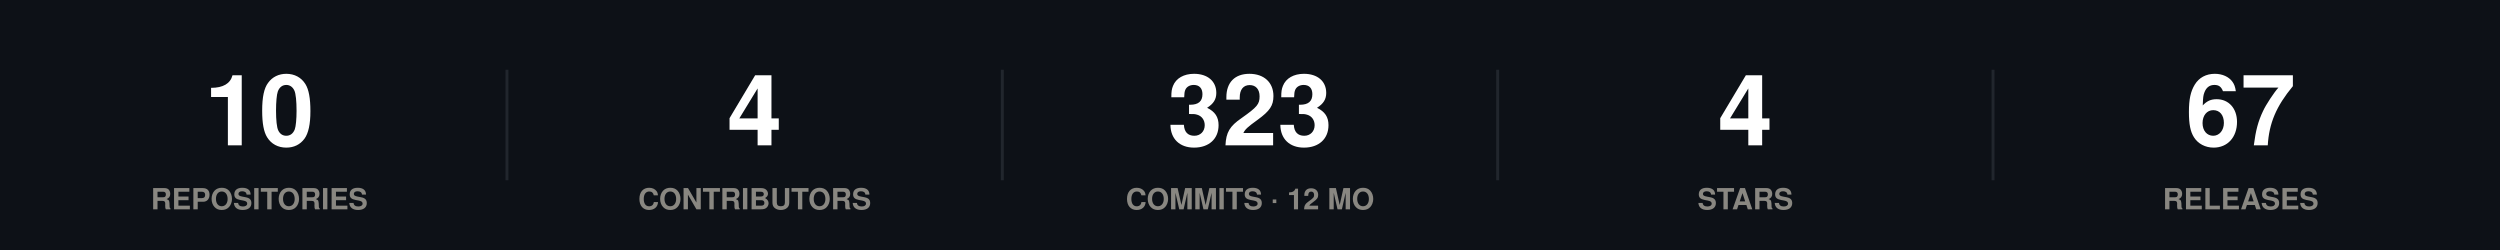
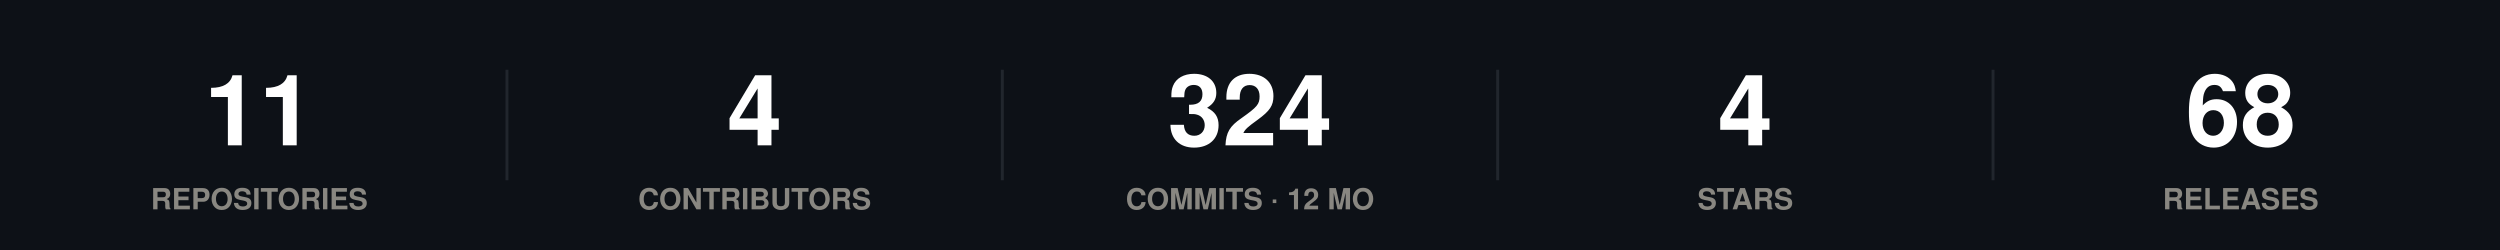
<svg xmlns="http://www.w3.org/2000/svg" width="860" height="86" viewBox="0 0 860 86" role="img">
  <rect width="860" height="86" fill="#0d1117" />
  <style>
@keyframes grow{from{transform:scaleX(0)}}
@keyframes rise{from{opacity:0;transform:translateY(9px)}}
@keyframes fade{from{opacity:0}}
@keyframes draw{to{stroke-dashoffset:0}}
.bar{transform-box:fill-box;transform-origin:left center;animation:grow .9s cubic-bezier(.22,1,.36,1) var(--d,0s) both}
.rise{animation:rise .7s cubic-bezier(.22,1,.36,1) var(--d,0s) both}
.fade{animation:fade .8s ease-out var(--d,0s) both}
.draw{animation:draw 1.7s ease-out .1s both}
@media (prefers-reduced-motion:reduce){
.bar,.rise,.fade,.draw{animation:none;transform:none;opacity:1;stroke-dashoffset:0}
}
</style>
  <g class="rise" style="--d:0.00s">
-     <text x="89.2" y="50" font-family="-apple-system,BlinkMacSystemFont,'Segoe UI',Helvetica,Arial,sans-serif" font-size="34" font-weight="700" fill="#ffffff" text-anchor="middle">10</text>
+     <text x="89.2" y="50" font-family="-apple-system,BlinkMacSystemFont,'Segoe UI',Helvetica,Arial,sans-serif" font-size="34" font-weight="700" fill="#ffffff" text-anchor="middle">11</text>
    <text x="89.2" y="72" font-family="-apple-system,BlinkMacSystemFont,'Segoe UI',Helvetica,Arial,sans-serif" font-size="10" font-weight="600" fill="#898781" text-anchor="middle">REPOSITORIES</text>
  </g>
  <line x1="174.4" y1="24" x2="174.4" y2="62" stroke="#21262d" stroke-width="1" />
  <g class="rise" style="--d:0.07s">
    <text x="259.6" y="50" font-family="-apple-system,BlinkMacSystemFont,'Segoe UI',Helvetica,Arial,sans-serif" font-size="34" font-weight="700" fill="#ffffff" text-anchor="middle">4</text>
    <text x="259.6" y="72" font-family="-apple-system,BlinkMacSystemFont,'Segoe UI',Helvetica,Arial,sans-serif" font-size="10" font-weight="600" fill="#898781" text-anchor="middle">CONTRIBUTORS</text>
  </g>
  <line x1="344.8" y1="24" x2="344.8" y2="62" stroke="#21262d" stroke-width="1" />
  <g class="rise" style="--d:0.14s">
-     <text x="430" y="50" font-family="-apple-system,BlinkMacSystemFont,'Segoe UI',Helvetica,Arial,sans-serif" font-size="34" font-weight="700" fill="#ffffff" text-anchor="middle">323</text>
+     <text x="430" y="50" font-family="-apple-system,BlinkMacSystemFont,'Segoe UI',Helvetica,Arial,sans-serif" font-size="34" font-weight="700" fill="#ffffff" text-anchor="middle">324</text>
    <text x="430" y="72" font-family="-apple-system,BlinkMacSystemFont,'Segoe UI',Helvetica,Arial,sans-serif" font-size="10" font-weight="600" fill="#898781" text-anchor="middle">COMMITS · 12 MO</text>
  </g>
  <line x1="515.2" y1="24" x2="515.2" y2="62" stroke="#21262d" stroke-width="1" />
  <g class="rise" style="--d:0.21s">
    <text x="600.4" y="50" font-family="-apple-system,BlinkMacSystemFont,'Segoe UI',Helvetica,Arial,sans-serif" font-size="34" font-weight="700" fill="#ffffff" text-anchor="middle">4</text>
    <text x="600.4" y="72" font-family="-apple-system,BlinkMacSystemFont,'Segoe UI',Helvetica,Arial,sans-serif" font-size="10" font-weight="600" fill="#898781" text-anchor="middle">STARS</text>
  </g>
  <line x1="685.6" y1="24" x2="685.6" y2="62" stroke="#21262d" stroke-width="1" />
  <g class="rise" style="--d:0.28s">
-     <text x="770.8" y="50" font-family="-apple-system,BlinkMacSystemFont,'Segoe UI',Helvetica,Arial,sans-serif" font-size="34" font-weight="700" fill="#ffffff" text-anchor="middle">67</text>
+     <text x="770.8" y="50" font-family="-apple-system,BlinkMacSystemFont,'Segoe UI',Helvetica,Arial,sans-serif" font-size="34" font-weight="700" fill="#ffffff" text-anchor="middle">68</text>
    <text x="770.8" y="72" font-family="-apple-system,BlinkMacSystemFont,'Segoe UI',Helvetica,Arial,sans-serif" font-size="10" font-weight="600" fill="#898781" text-anchor="middle">RELEASES</text>
  </g>
</svg>
